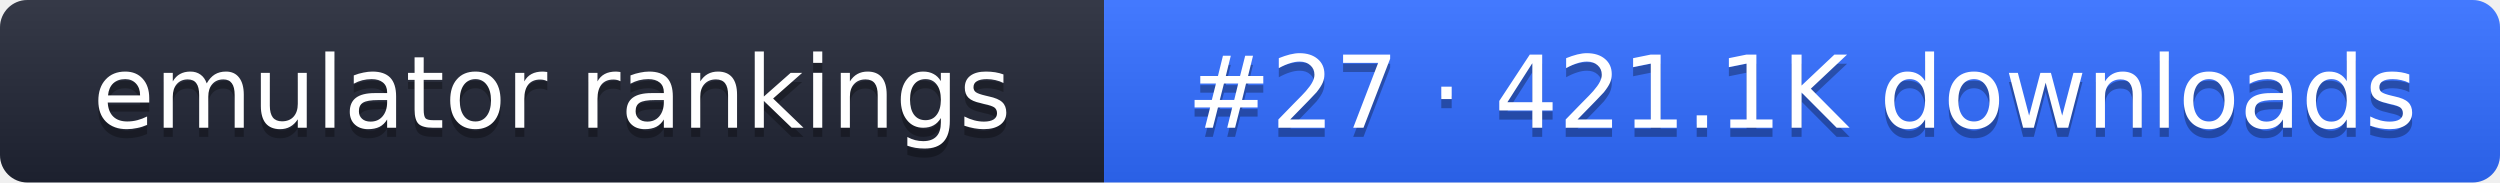
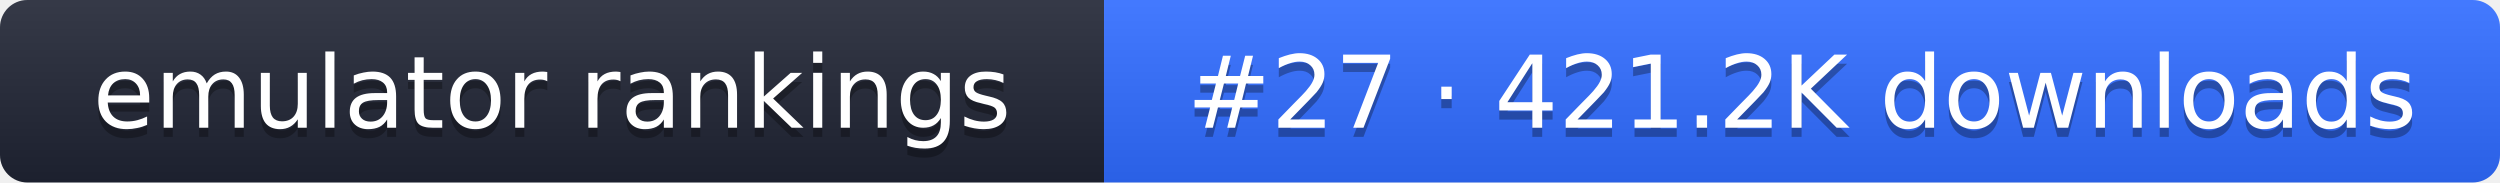
- <svg xmlns="http://www.w3.org/2000/svg" width="274" height="20" role="img" aria-label="emulator rankings: #27 · 421.1K downloads">
+ <svg xmlns="http://www.w3.org/2000/svg" width="274" height="20" role="img" aria-label="emulator rankings: #27 · 421.2K downloads">
  <linearGradient id="g" x2="0" y2="100%">
    <stop offset="0" stop-color="#fff" stop-opacity=".1" />
    <stop offset="1" stop-opacity=".1" />
  </linearGradient>
  <clipPath id="r">
    <rect width="274" height="20" rx="3" fill="#fff" />
  </clipPath>
  <g clip-path="url(#r)">
    <rect width="121" height="20" fill="#1f2433" />
    <rect x="121" width="153" height="20" fill="#2f6bff" />
    <rect width="274" height="20" fill="url(#g)" />
  </g>
  <g fill="#fff" text-anchor="middle" font-family="Verdana,DejaVu Sans,sans-serif" font-size="11">
    <text x="60.5" y="15" fill="#010101" fill-opacity=".3">emulator rankings</text>
    <text x="60.5" y="14">emulator rankings</text>
-     <text x="197.5" y="15" fill="#010101" fill-opacity=".3">#27 · 421.1K downloads</text>
-     <text x="197.5" y="14">#27 · 421.1K downloads</text>
+     <text x="197.5" y="15" fill="#010101" fill-opacity=".3">#27 · 421.2K downloads</text>
+     <text x="197.5" y="14">#27 · 421.2K downloads</text>
  </g>
</svg>
